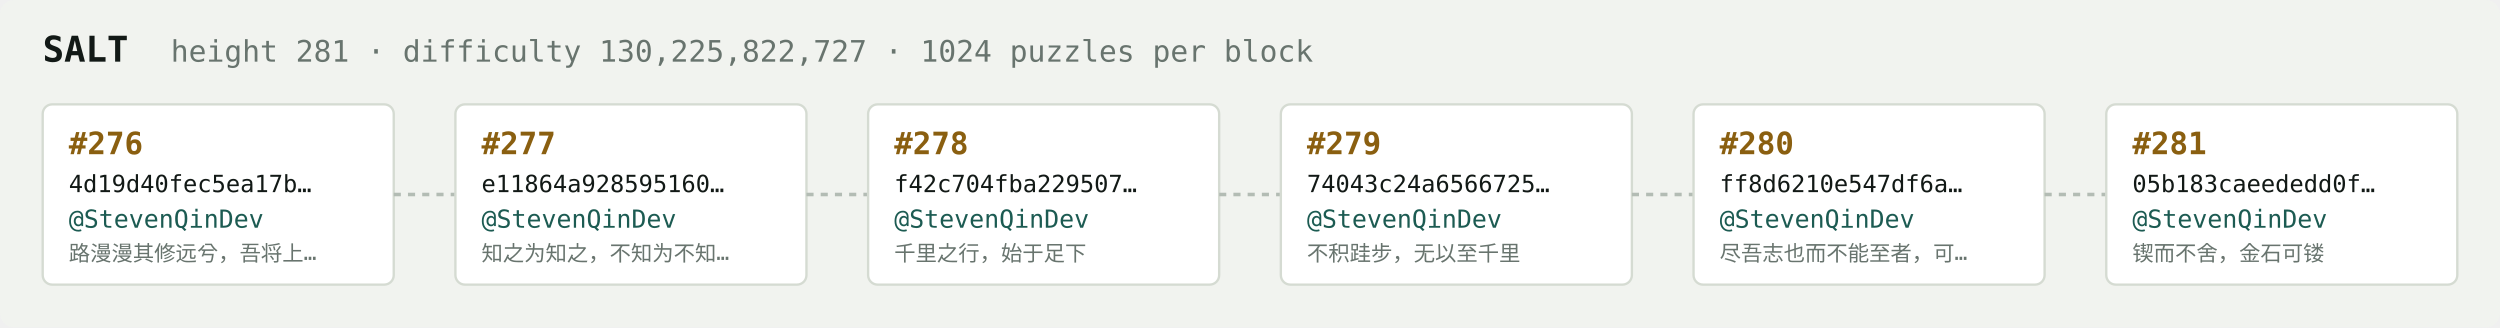
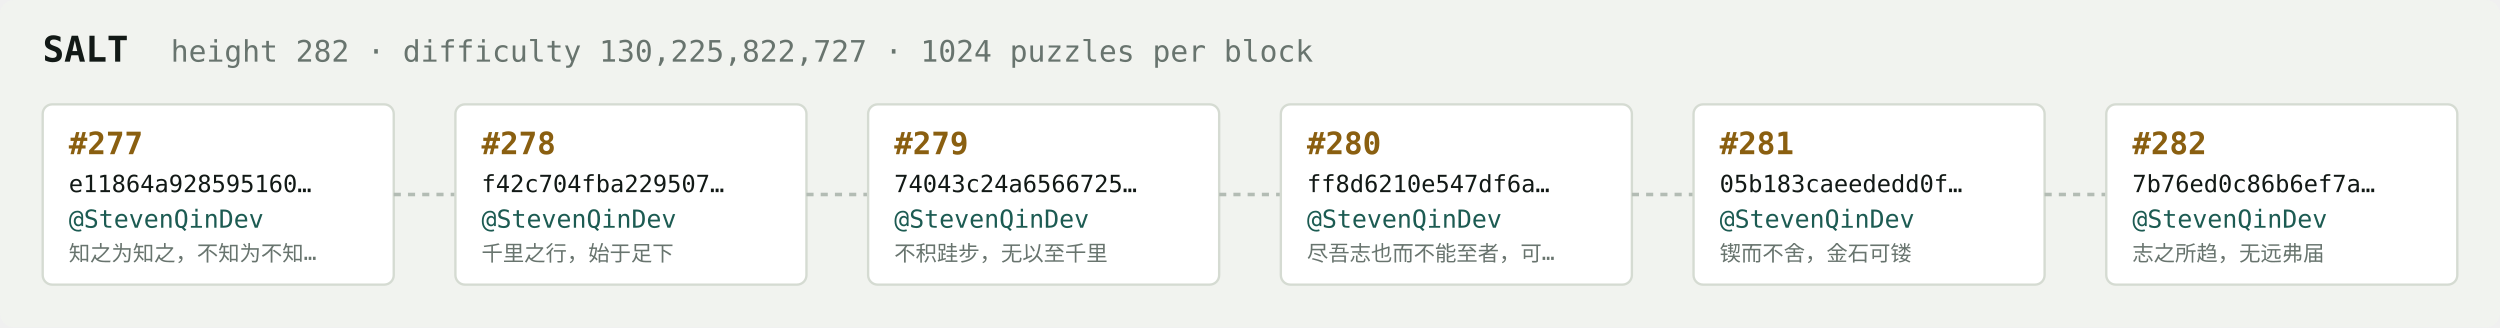
<svg xmlns="http://www.w3.org/2000/svg" width="1054" height="138" viewBox="0 0 1054 138" font-family="ui-monospace,SFMono-Regular,Menlo,monospace">
  <rect fill="#f1f3ef" width="1054" height="138" rx="6" />
  <text x="18" y="26" fill="#121916" font-size="15" font-weight="700">SALT</text>
-   <text x="72" y="26" fill="#68746e" font-size="12.5">height 281 · difficulty 130,225,822,727 · 1024 puzzles per block</text>
+   <text x="72" y="26" fill="#68746e" font-size="12.5">height 282 · difficulty 130,225,822,727 · 1024 puzzles per block</text>
  <rect x="18" y="44" width="148" height="76" rx="4" fill="#ffffff" stroke="#d5dbd2" stroke-width="1" />
-   <text x="29" y="65" fill="#8a5f10" font-size="13" font-weight="700">#276</text>
-   <text x="29" y="81" fill="#121916" font-size="10">4d19d40fec5ea17b…</text>
+   <text x="29" y="65" fill="#8a5f10" font-size="13" font-weight="700">#277</text>
+   <text x="29" y="81" fill="#121916" font-size="10">e11864a928595160…</text>
  <text x="29" y="96" fill="#1c5b52" font-size="10.5">@StevenQinDev</text>
-   <text x="29" y="110" fill="#68746e" font-size="9">路漫漫其修远兮，吾将上…</text>
+   <text x="29" y="110" fill="#68746e" font-size="9">知之为知之，不知为不知…</text>
  <line x1="166" y1="82.0" x2="192" y2="82.0" stroke="#b3bcb4" stroke-width="1.5" stroke-dasharray="3 3" />
  <rect x="192" y="44" width="148" height="76" rx="4" fill="#ffffff" stroke="#d5dbd2" stroke-width="1" />
-   <text x="203" y="65" fill="#8a5f10" font-size="13" font-weight="700">#277</text>
-   <text x="203" y="81" fill="#121916" font-size="10">e11864a928595160…</text>
+   <text x="203" y="65" fill="#8a5f10" font-size="13" font-weight="700">#278</text>
+   <text x="203" y="81" fill="#121916" font-size="10">f42c704fba229507…</text>
  <text x="203" y="96" fill="#1c5b52" font-size="10.5">@StevenQinDev</text>
-   <text x="203" y="110" fill="#68746e" font-size="9">知之为知之，不知为不知…</text>
+   <text x="203" y="110" fill="#68746e" font-size="9">千里之行，始于足下</text>
  <line x1="340" y1="82.0" x2="366" y2="82.0" stroke="#b3bcb4" stroke-width="1.5" stroke-dasharray="3 3" />
  <rect x="366" y="44" width="148" height="76" rx="4" fill="#ffffff" stroke="#d5dbd2" stroke-width="1" />
-   <text x="377" y="65" fill="#8a5f10" font-size="13" font-weight="700">#278</text>
-   <text x="377" y="81" fill="#121916" font-size="10">f42c704fba229507…</text>
+   <text x="377" y="65" fill="#8a5f10" font-size="13" font-weight="700">#279</text>
+   <text x="377" y="81" fill="#121916" font-size="10">74043c24a6566725…</text>
  <text x="377" y="96" fill="#1c5b52" font-size="10.5">@StevenQinDev</text>
-   <text x="377" y="110" fill="#68746e" font-size="9">千里之行，始于足下</text>
+   <text x="377" y="110" fill="#68746e" font-size="9">不积跬步，无以至千里</text>
  <line x1="514" y1="82.0" x2="540" y2="82.0" stroke="#b3bcb4" stroke-width="1.5" stroke-dasharray="3 3" />
  <rect x="540" y="44" width="148" height="76" rx="4" fill="#ffffff" stroke="#d5dbd2" stroke-width="1" />
-   <text x="551" y="65" fill="#8a5f10" font-size="13" font-weight="700">#279</text>
-   <text x="551" y="81" fill="#121916" font-size="10">74043c24a6566725…</text>
+   <text x="551" y="65" fill="#8a5f10" font-size="13" font-weight="700">#280</text>
+   <text x="551" y="81" fill="#121916" font-size="10">ff8d6210e547df6a…</text>
  <text x="551" y="96" fill="#1c5b52" font-size="10.5">@StevenQinDev</text>
-   <text x="551" y="110" fill="#68746e" font-size="9">不积跬步，无以至千里</text>
+   <text x="551" y="110" fill="#68746e" font-size="9">尽吾志也而不能至者，可…</text>
  <line x1="688" y1="82.0" x2="714" y2="82.0" stroke="#b3bcb4" stroke-width="1.5" stroke-dasharray="3 3" />
  <rect x="714" y="44" width="148" height="76" rx="4" fill="#ffffff" stroke="#d5dbd2" stroke-width="1" />
-   <text x="725" y="65" fill="#8a5f10" font-size="13" font-weight="700">#280</text>
-   <text x="725" y="81" fill="#121916" font-size="10">ff8d6210e547df6a…</text>
+   <text x="725" y="65" fill="#8a5f10" font-size="13" font-weight="700">#281</text>
+   <text x="725" y="81" fill="#121916" font-size="10">05b183caeededd0f…</text>
  <text x="725" y="96" fill="#1c5b52" font-size="10.5">@StevenQinDev</text>
-   <text x="725" y="110" fill="#68746e" font-size="9">尽吾志也而不能至者，可…</text>
+   <text x="725" y="110" fill="#68746e" font-size="9">锲而不舍，金石可镂</text>
  <line x1="862" y1="82.0" x2="888" y2="82.0" stroke="#b3bcb4" stroke-width="1.5" stroke-dasharray="3 3" />
  <rect x="888" y="44" width="148" height="76" rx="4" fill="#ffffff" stroke="#d5dbd2" stroke-width="1" />
-   <text x="899" y="65" fill="#8a5f10" font-size="13" font-weight="700">#281</text>
-   <text x="899" y="81" fill="#121916" font-size="10">05b183caeededd0f…</text>
+   <text x="899" y="65" fill="#8a5f10" font-size="13" font-weight="700">#282</text>
+   <text x="899" y="81" fill="#121916" font-size="10">7b76ed0c86b6ef7a…</text>
  <text x="899" y="96" fill="#1c5b52" font-size="10.5">@StevenQinDev</text>
-   <text x="899" y="110" fill="#68746e" font-size="9">锲而不舍，金石可镂</text>
+   <text x="899" y="110" fill="#68746e" font-size="9">志之所趋，无远弗届</text>
</svg>
